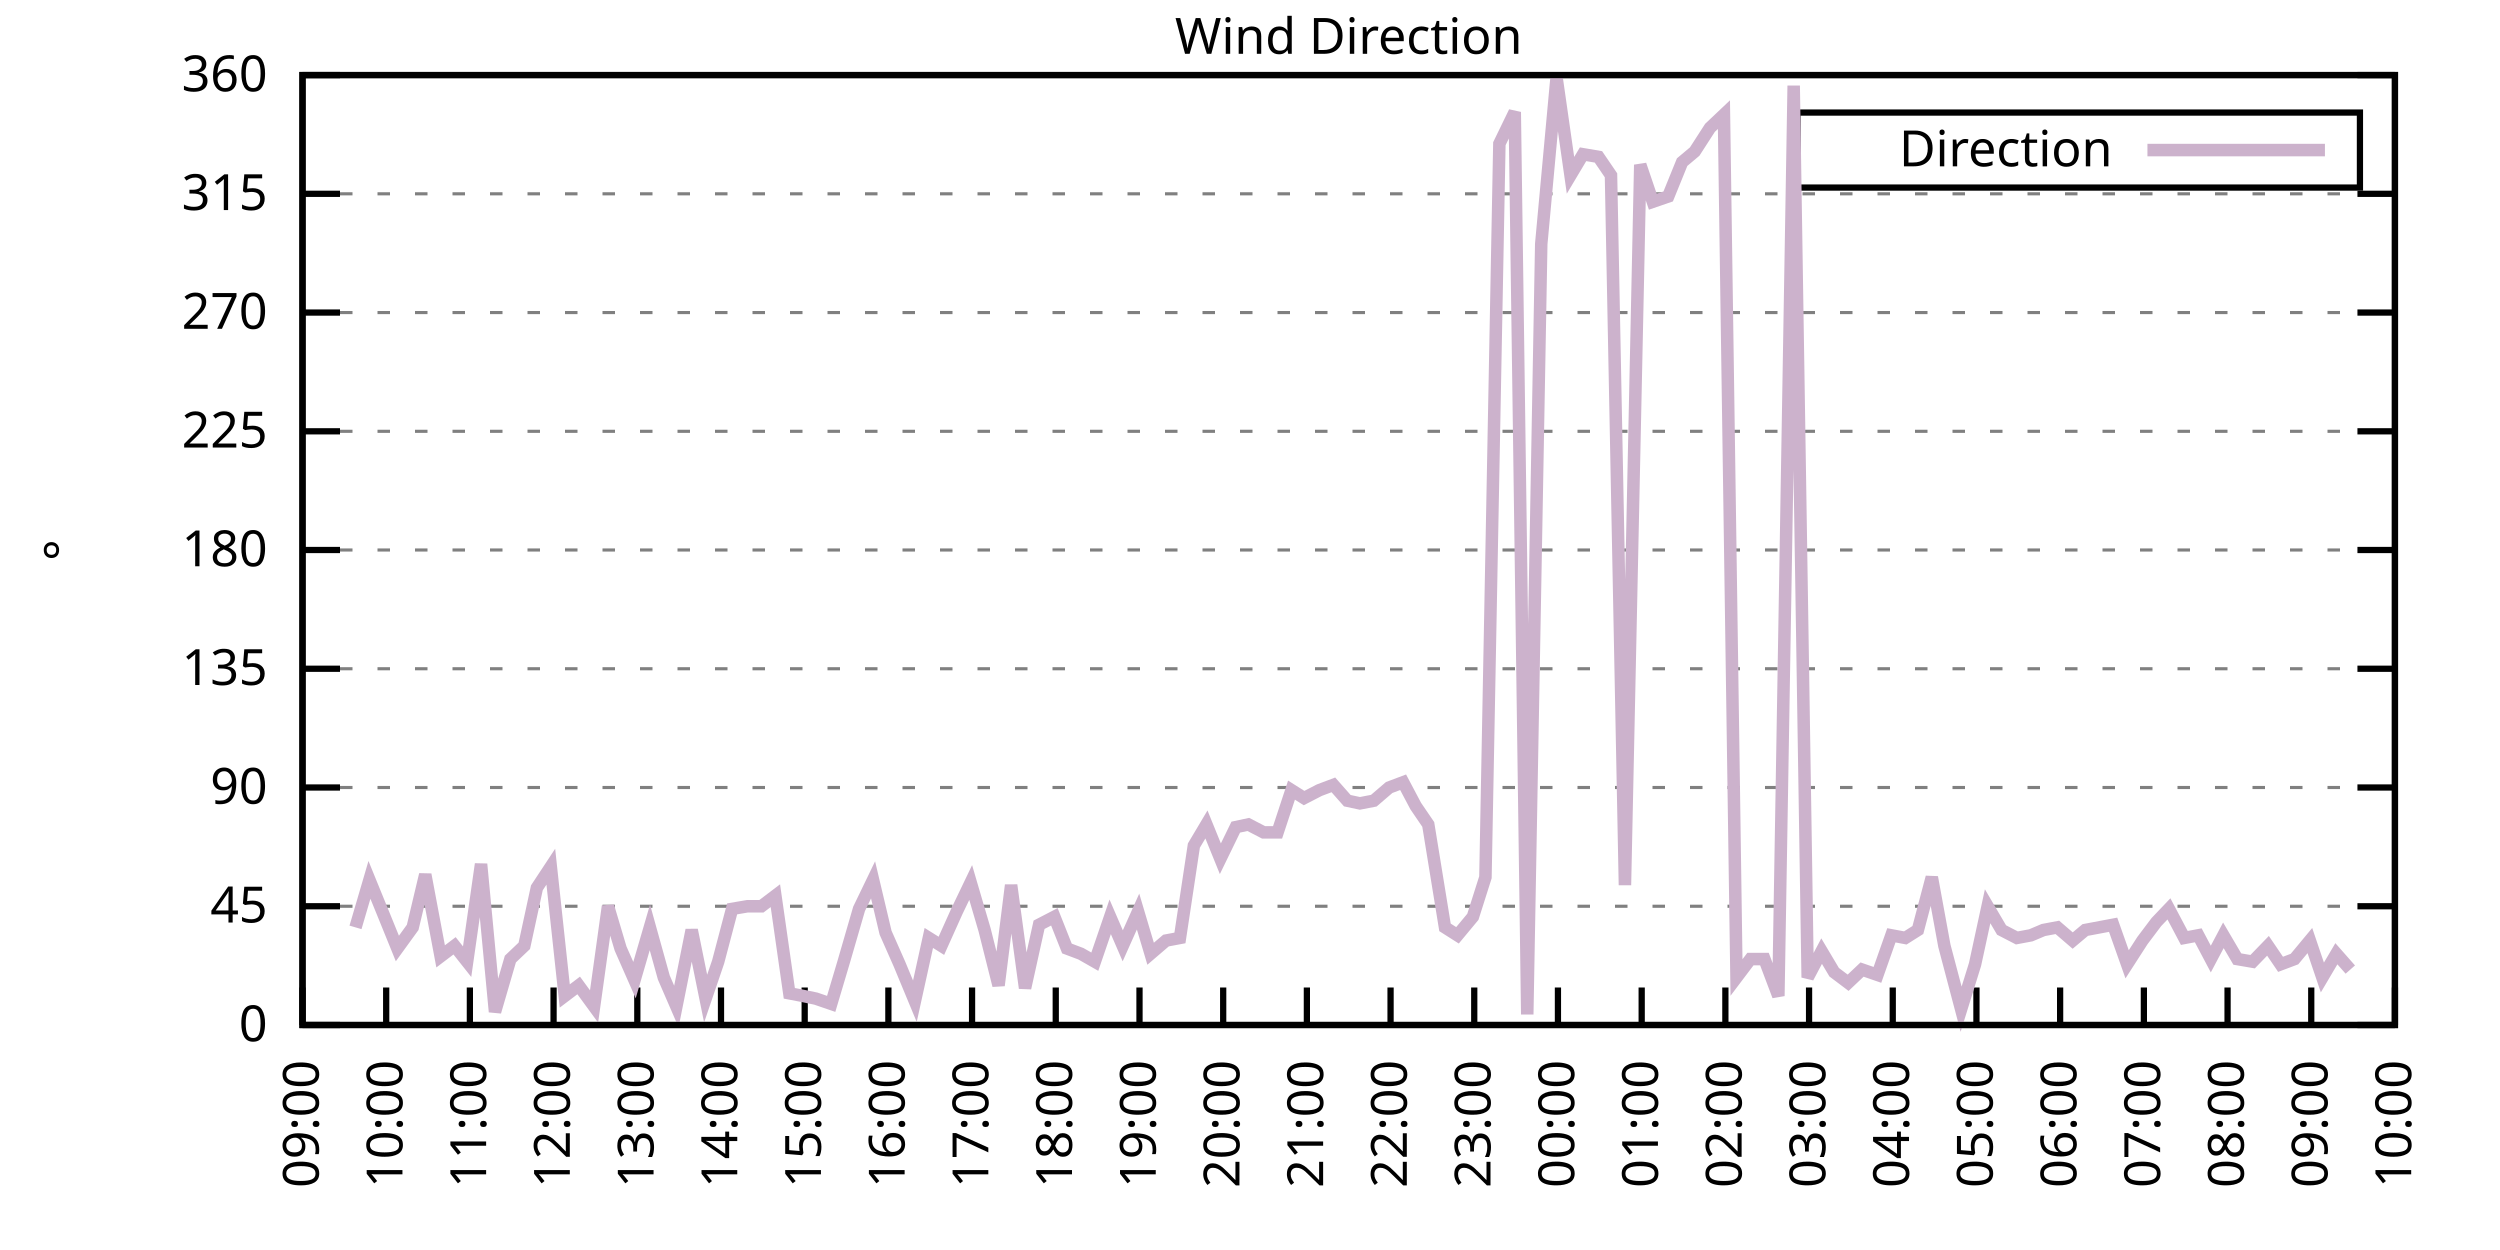
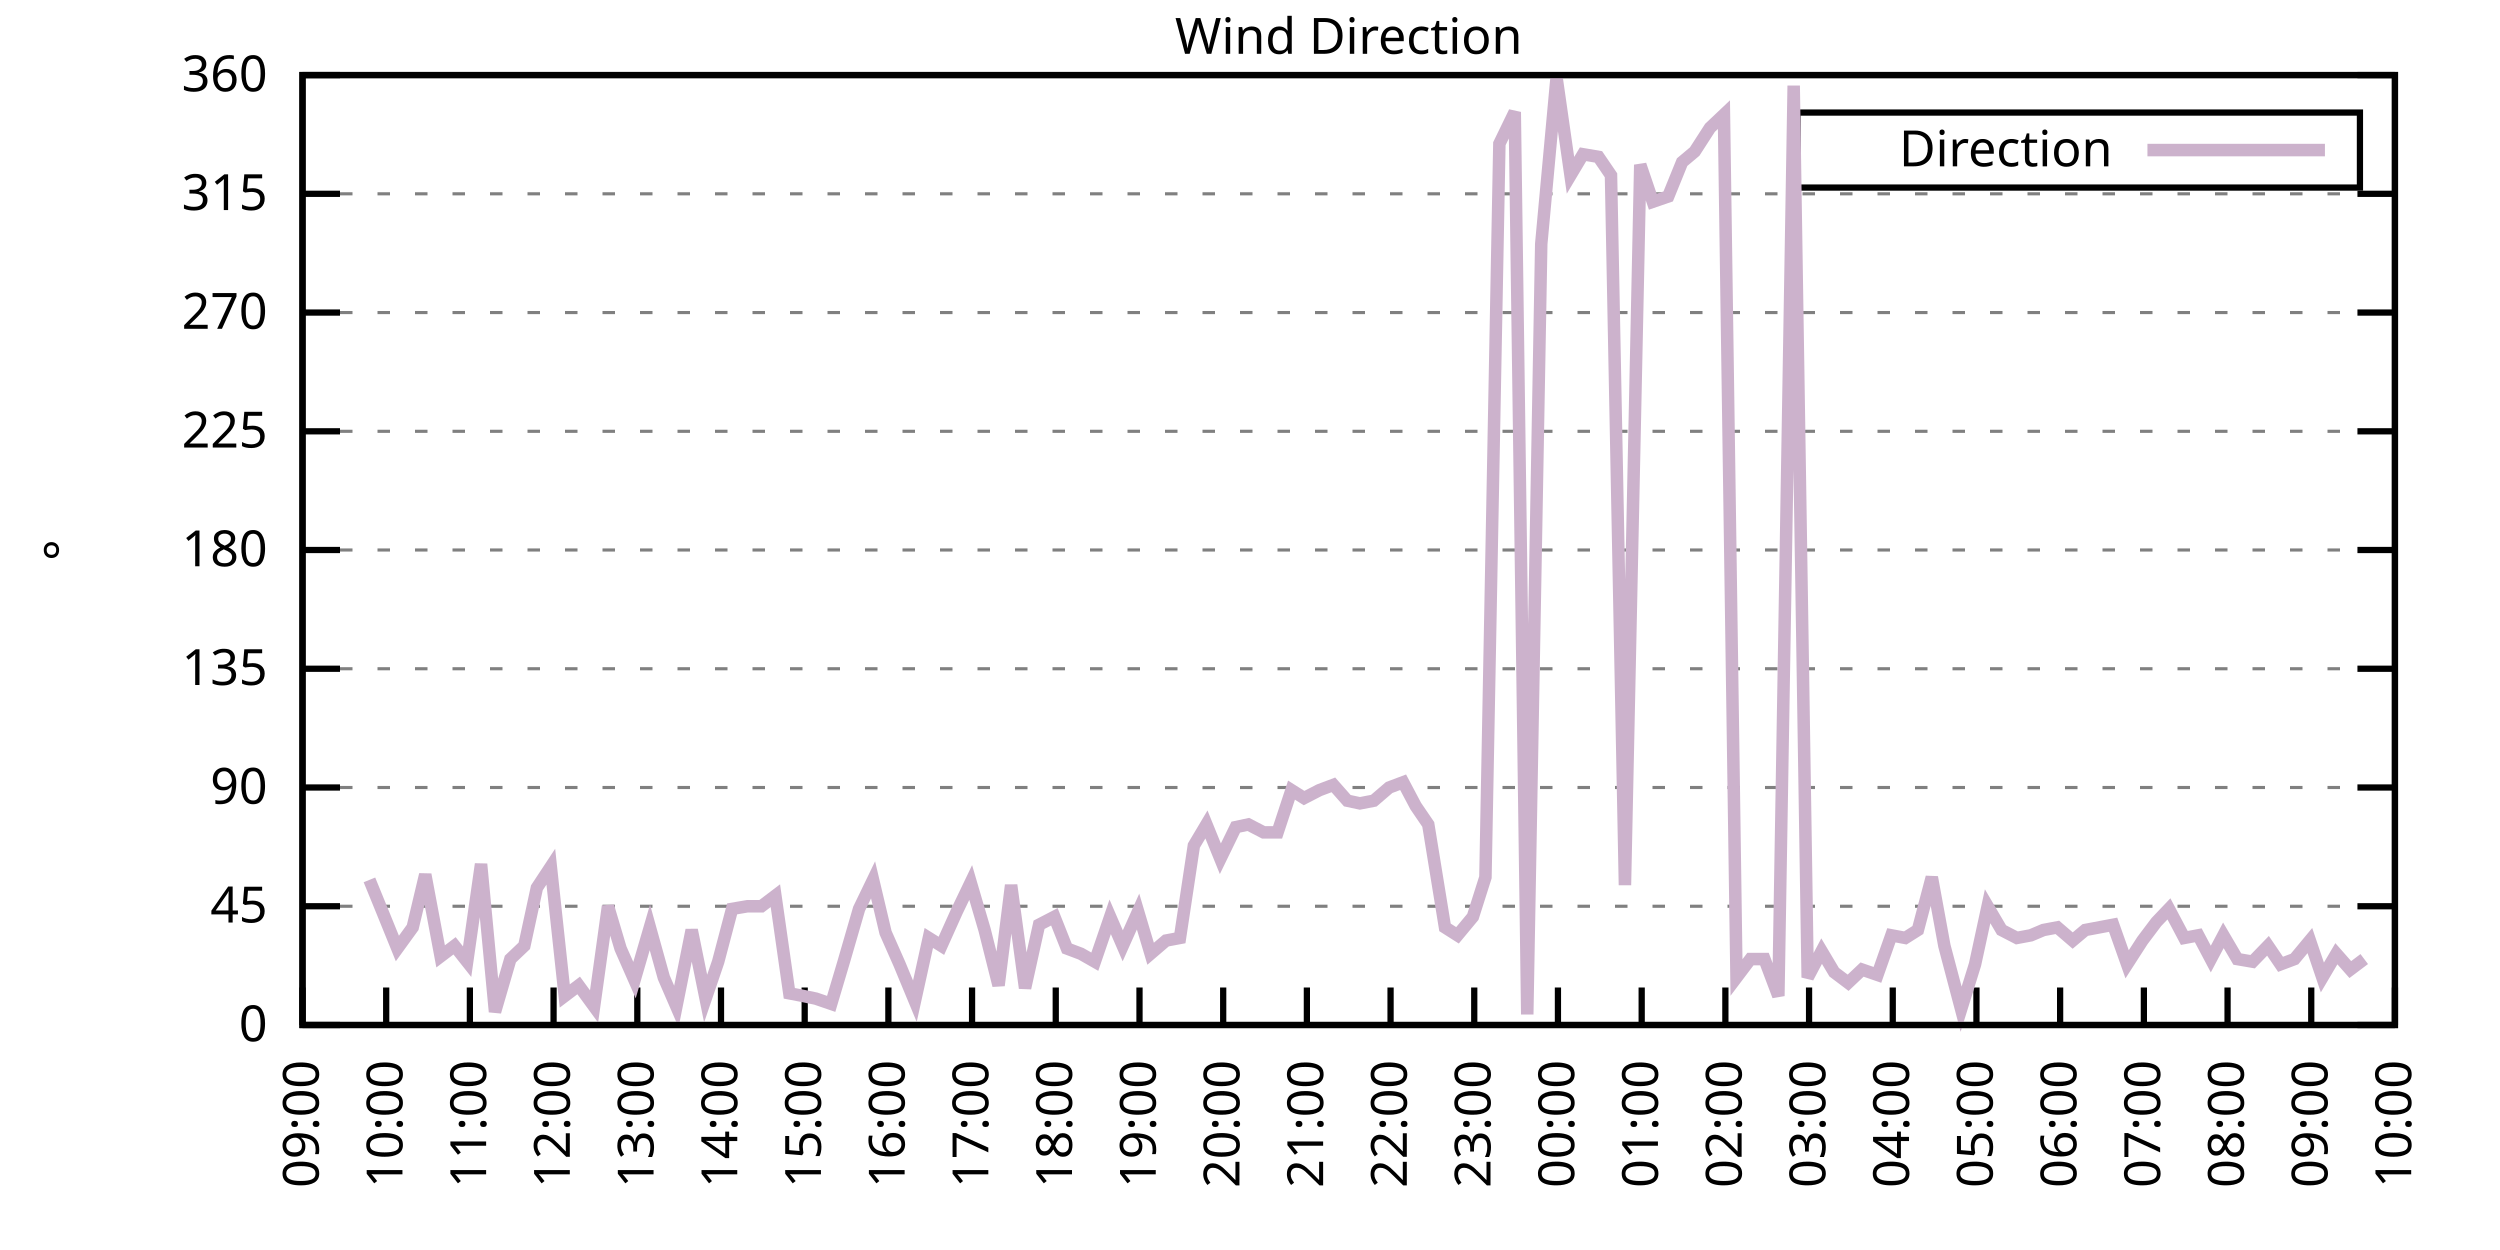
<svg xmlns="http://www.w3.org/2000/svg" xmlns:xlink="http://www.w3.org/1999/xlink" width="400" height="200" viewBox="0 0 400 200">
  <g id="gnuplot_canvas">
    <rect x="0" y="0" width="400" height="200" fill="none" />
    <defs>
      <circle id="gpDot" r="0.5" stroke-width="0.5" stroke="currentColor" />
      <path id="gpPt0" stroke-width="0.333" stroke="currentColor" d="M-1,0 h2 M0,-1 v2" />
      <path id="gpPt1" stroke-width="0.333" stroke="currentColor" d="M-1,-1 L1,1 M1,-1 L-1,1" />
      <path id="gpPt2" stroke-width="0.333" stroke="currentColor" d="M-1,0 L1,0 M0,-1 L0,1 M-1,-1 L1,1 M-1,1 L1,-1" />
      <rect id="gpPt3" stroke-width="0.333" stroke="currentColor" x="-1" y="-1" width="2" height="2" />
      <rect id="gpPt4" stroke-width="0.333" stroke="currentColor" fill="currentColor" x="-1" y="-1" width="2" height="2" />
      <circle id="gpPt5" stroke-width="0.333" stroke="currentColor" cx="0" cy="0" r="1" />
      <use xlink:href="#gpPt5" id="gpPt6" fill="currentColor" stroke="none" />
      <path id="gpPt7" stroke-width="0.333" stroke="currentColor" d="M0,-1.33 L-1.33,0.67 L1.33,0.67 z" />
      <use xlink:href="#gpPt7" id="gpPt8" fill="currentColor" stroke="none" />
      <use xlink:href="#gpPt7" id="gpPt9" stroke="currentColor" transform="rotate(180)" />
      <use xlink:href="#gpPt9" id="gpPt10" fill="currentColor" stroke="none" />
      <use xlink:href="#gpPt3" id="gpPt11" stroke="currentColor" transform="rotate(45)" />
      <use xlink:href="#gpPt11" id="gpPt12" fill="currentColor" stroke="none" />
      <path id="gpPt13" stroke-width="0.333" stroke="currentColor" d="M0,1.330 L1.265,0.411 L0.782,-1.067 L-0.782,-1.076 L-1.265,0.411 z" />
      <use xlink:href="#gpPt13" id="gpPt14" fill="currentColor" stroke="none" />
      <filter id="textbox" filterUnits="objectBoundingBox" x="0" y="0" height="1" width="1">
        <feFlood flood-color="white" flood-opacity="1" result="bgnd" />
        <feComposite in="SourceGraphic" in2="bgnd" operator="atop" />
      </filter>
      <filter id="greybox" filterUnits="objectBoundingBox" x="0" y="0" height="1" width="1">
        <feFlood flood-color="lightgrey" flood-opacity="1" result="grey" />
        <feComposite in="SourceGraphic" in2="grey" operator="atop" />
      </filter>
    </defs>
    <g fill="none" color="white" stroke="currentColor" stroke-width="1.00" stroke-linecap="butt" stroke-linejoin="miter">
</g>
    <g fill="none" color="black" stroke="currentColor" stroke-width="1.00" stroke-linecap="butt" stroke-linejoin="miter">
      <g stroke="none" shape-rendering="crispEdges">
        <polygon fill="rgb(255, 255, 255)" points="48.40,164.00 383.18,164.00 383.18,12.02 48.40,12.02 " />
      </g>
    </g>
    <g fill="none" color="black" stroke="currentColor" stroke-width="1.00" stroke-linecap="butt" stroke-linejoin="miter">
</g>
    <g fill="none" color="black" stroke="black" stroke-width="0.50" stroke-linecap="butt" stroke-linejoin="miter">
</g>
    <g fill="none" color="gray" stroke="currentColor" stroke-width="0.50" stroke-linecap="butt" stroke-linejoin="miter">
      <path stroke="gray" stroke-dasharray="2,4" class="gridline" d="M48.40,164.00 L383.19,164.00  " />
    </g>
    <g fill="none" color="gray" stroke="gray" stroke-width="1.00" stroke-linecap="butt" stroke-linejoin="miter">
</g>
    <g fill="none" color="black" stroke="currentColor" stroke-width="1.00" stroke-linecap="butt" stroke-linejoin="miter">
      <path stroke="black" d="M48.40,164.00 L54.40,164.00 M383.19,164.00 L377.19,164.00  " />
      <g transform="translate(42.80,166.60)" stroke="none" fill="black" font-family="Sans" font-size="8.00" text-anchor="end">
        <text>
          <tspan font-family="Sans"> 0</tspan>
        </text>
      </g>
    </g>
    <g fill="none" color="black" stroke="currentColor" stroke-width="1.00" stroke-linecap="butt" stroke-linejoin="miter">
</g>
    <g fill="none" color="black" stroke="black" stroke-width="0.50" stroke-linecap="butt" stroke-linejoin="miter">
</g>
    <g fill="none" color="gray" stroke="currentColor" stroke-width="0.50" stroke-linecap="butt" stroke-linejoin="miter">
      <path stroke="gray" stroke-dasharray="2,4" class="gridline" d="M48.40,145.00 L383.19,145.00  " />
    </g>
    <g fill="none" color="gray" stroke="gray" stroke-width="1.00" stroke-linecap="butt" stroke-linejoin="miter">
</g>
    <g fill="none" color="black" stroke="currentColor" stroke-width="1.00" stroke-linecap="butt" stroke-linejoin="miter">
      <path stroke="black" d="M48.40,145.00 L54.40,145.00 M383.19,145.00 L377.19,145.00  " />
      <g transform="translate(42.80,147.60)" stroke="none" fill="black" font-family="Sans" font-size="8.00" text-anchor="end">
        <text>
          <tspan font-family="Sans"> 45</tspan>
        </text>
      </g>
    </g>
    <g fill="none" color="black" stroke="currentColor" stroke-width="1.00" stroke-linecap="butt" stroke-linejoin="miter">
</g>
    <g fill="none" color="black" stroke="black" stroke-width="0.50" stroke-linecap="butt" stroke-linejoin="miter">
</g>
    <g fill="none" color="gray" stroke="currentColor" stroke-width="0.50" stroke-linecap="butt" stroke-linejoin="miter">
      <path stroke="gray" stroke-dasharray="2,4" class="gridline" d="M48.40,126.00 L383.19,126.00  " />
    </g>
    <g fill="none" color="gray" stroke="gray" stroke-width="1.00" stroke-linecap="butt" stroke-linejoin="miter">
</g>
    <g fill="none" color="black" stroke="currentColor" stroke-width="1.00" stroke-linecap="butt" stroke-linejoin="miter">
      <path stroke="black" d="M48.40,126.00 L54.40,126.00 M383.19,126.00 L377.19,126.00  " />
      <g transform="translate(42.80,128.60)" stroke="none" fill="black" font-family="Sans" font-size="8.00" text-anchor="end">
        <text>
          <tspan font-family="Sans"> 90</tspan>
        </text>
      </g>
    </g>
    <g fill="none" color="black" stroke="currentColor" stroke-width="1.00" stroke-linecap="butt" stroke-linejoin="miter">
</g>
    <g fill="none" color="black" stroke="black" stroke-width="0.50" stroke-linecap="butt" stroke-linejoin="miter">
</g>
    <g fill="none" color="gray" stroke="currentColor" stroke-width="0.50" stroke-linecap="butt" stroke-linejoin="miter">
      <path stroke="gray" stroke-dasharray="2,4" class="gridline" d="M48.40,107.00 L383.19,107.00  " />
    </g>
    <g fill="none" color="gray" stroke="gray" stroke-width="1.00" stroke-linecap="butt" stroke-linejoin="miter">
</g>
    <g fill="none" color="black" stroke="currentColor" stroke-width="1.00" stroke-linecap="butt" stroke-linejoin="miter">
      <path stroke="black" d="M48.40,107.00 L54.40,107.00 M383.19,107.00 L377.19,107.00  " />
      <g transform="translate(42.80,109.60)" stroke="none" fill="black" font-family="Sans" font-size="8.00" text-anchor="end">
        <text>
          <tspan font-family="Sans"> 135</tspan>
        </text>
      </g>
    </g>
    <g fill="none" color="black" stroke="currentColor" stroke-width="1.00" stroke-linecap="butt" stroke-linejoin="miter">
</g>
    <g fill="none" color="black" stroke="black" stroke-width="0.50" stroke-linecap="butt" stroke-linejoin="miter">
</g>
    <g fill="none" color="gray" stroke="currentColor" stroke-width="0.50" stroke-linecap="butt" stroke-linejoin="miter">
      <path stroke="gray" stroke-dasharray="2,4" class="gridline" d="M48.40,88.00 L383.19,88.00  " />
    </g>
    <g fill="none" color="gray" stroke="gray" stroke-width="1.00" stroke-linecap="butt" stroke-linejoin="miter">
</g>
    <g fill="none" color="black" stroke="currentColor" stroke-width="1.00" stroke-linecap="butt" stroke-linejoin="miter">
      <path stroke="black" d="M48.40,88.00 L54.40,88.00 M383.19,88.00 L377.19,88.00  " />
      <g transform="translate(42.80,90.60)" stroke="none" fill="black" font-family="Sans" font-size="8.00" text-anchor="end">
        <text>
          <tspan font-family="Sans"> 180</tspan>
        </text>
      </g>
    </g>
    <g fill="none" color="black" stroke="currentColor" stroke-width="1.00" stroke-linecap="butt" stroke-linejoin="miter">
</g>
    <g fill="none" color="black" stroke="black" stroke-width="0.50" stroke-linecap="butt" stroke-linejoin="miter">
</g>
    <g fill="none" color="gray" stroke="currentColor" stroke-width="0.50" stroke-linecap="butt" stroke-linejoin="miter">
      <path stroke="gray" stroke-dasharray="2,4" class="gridline" d="M48.40,69.01 L383.19,69.01  " />
    </g>
    <g fill="none" color="gray" stroke="gray" stroke-width="1.00" stroke-linecap="butt" stroke-linejoin="miter">
</g>
    <g fill="none" color="black" stroke="currentColor" stroke-width="1.00" stroke-linecap="butt" stroke-linejoin="miter">
      <path stroke="black" d="M48.40,69.01 L54.40,69.01 M383.19,69.01 L377.19,69.01  " />
      <g transform="translate(42.80,71.61)" stroke="none" fill="black" font-family="Sans" font-size="8.00" text-anchor="end">
        <text>
          <tspan font-family="Sans"> 225</tspan>
        </text>
      </g>
    </g>
    <g fill="none" color="black" stroke="currentColor" stroke-width="1.00" stroke-linecap="butt" stroke-linejoin="miter">
</g>
    <g fill="none" color="black" stroke="black" stroke-width="0.50" stroke-linecap="butt" stroke-linejoin="miter">
</g>
    <g fill="none" color="gray" stroke="currentColor" stroke-width="0.50" stroke-linecap="butt" stroke-linejoin="miter">
      <path stroke="gray" stroke-dasharray="2,4" class="gridline" d="M48.40,50.01 L383.19,50.01  " />
    </g>
    <g fill="none" color="gray" stroke="gray" stroke-width="1.00" stroke-linecap="butt" stroke-linejoin="miter">
</g>
    <g fill="none" color="black" stroke="currentColor" stroke-width="1.00" stroke-linecap="butt" stroke-linejoin="miter">
      <path stroke="black" d="M48.40,50.01 L54.40,50.01 M383.19,50.01 L377.19,50.01  " />
      <g transform="translate(42.80,52.61)" stroke="none" fill="black" font-family="Sans" font-size="8.00" text-anchor="end">
        <text>
          <tspan font-family="Sans"> 270</tspan>
        </text>
      </g>
    </g>
    <g fill="none" color="black" stroke="currentColor" stroke-width="1.00" stroke-linecap="butt" stroke-linejoin="miter">
</g>
    <g fill="none" color="black" stroke="black" stroke-width="0.50" stroke-linecap="butt" stroke-linejoin="miter">
</g>
    <g fill="none" color="gray" stroke="currentColor" stroke-width="0.50" stroke-linecap="butt" stroke-linejoin="miter">
      <path stroke="gray" stroke-dasharray="2,4" class="gridline" d="M48.40,31.01 L383.19,31.01  " />
    </g>
    <g fill="none" color="gray" stroke="gray" stroke-width="1.00" stroke-linecap="butt" stroke-linejoin="miter">
</g>
    <g fill="none" color="black" stroke="currentColor" stroke-width="1.00" stroke-linecap="butt" stroke-linejoin="miter">
      <path stroke="black" d="M48.40,31.01 L54.40,31.01 M383.19,31.01 L377.19,31.01  " />
      <g transform="translate(42.80,33.61)" stroke="none" fill="black" font-family="Sans" font-size="8.00" text-anchor="end">
        <text>
          <tspan font-family="Sans"> 315</tspan>
        </text>
      </g>
    </g>
    <g fill="none" color="black" stroke="currentColor" stroke-width="1.00" stroke-linecap="butt" stroke-linejoin="miter">
</g>
    <g fill="none" color="black" stroke="black" stroke-width="0.50" stroke-linecap="butt" stroke-linejoin="miter">
</g>
    <g fill="none" color="gray" stroke="currentColor" stroke-width="0.50" stroke-linecap="butt" stroke-linejoin="miter">
      <path stroke="gray" stroke-dasharray="2,4" class="gridline" d="M48.40,12.01 L383.19,12.01  " />
    </g>
    <g fill="none" color="gray" stroke="gray" stroke-width="1.00" stroke-linecap="butt" stroke-linejoin="miter">
</g>
    <g fill="none" color="black" stroke="currentColor" stroke-width="1.00" stroke-linecap="butt" stroke-linejoin="miter">
      <path stroke="black" d="M48.40,12.01 L54.40,12.01 M383.19,12.01 L377.19,12.01  " />
      <g transform="translate(42.80,14.61)" stroke="none" fill="black" font-family="Sans" font-size="8.00" text-anchor="end">
        <text>
          <tspan font-family="Sans"> 360</tspan>
        </text>
      </g>
    </g>
    <g fill="none" color="black" stroke="currentColor" stroke-width="1.00" stroke-linecap="butt" stroke-linejoin="miter">
      <path stroke="black" d="M48.40,164.00 L48.40,158.00  " />
      <g transform="translate(51.00,169.60) rotate(270.00)" stroke="none" fill="black" font-family="Sans" font-size="8.00" text-anchor="end">
        <text>
          <tspan font-family="Sans">09:00</tspan>
        </text>
      </g>
    </g>
    <g fill="none" color="black" stroke="currentColor" stroke-width="1.00" stroke-linecap="butt" stroke-linejoin="miter">
      <path stroke="black" d="M61.79,164.00 L61.79,158.00  " />
      <g transform="translate(64.39,169.60) rotate(270.00)" stroke="none" fill="black" font-family="Sans" font-size="8.00" text-anchor="end">
        <text>
          <tspan font-family="Sans">10:00</tspan>
        </text>
      </g>
    </g>
    <g fill="none" color="black" stroke="currentColor" stroke-width="1.00" stroke-linecap="butt" stroke-linejoin="miter">
      <path stroke="black" d="M75.18,164.00 L75.18,158.00  " />
      <g transform="translate(77.78,169.60) rotate(270.00)" stroke="none" fill="black" font-family="Sans" font-size="8.00" text-anchor="end">
        <text>
          <tspan font-family="Sans">11:00</tspan>
        </text>
      </g>
    </g>
    <g fill="none" color="black" stroke="currentColor" stroke-width="1.00" stroke-linecap="butt" stroke-linejoin="miter">
      <path stroke="black" d="M88.57,164.00 L88.57,158.00  " />
      <g transform="translate(91.17,169.60) rotate(270.00)" stroke="none" fill="black" font-family="Sans" font-size="8.00" text-anchor="end">
        <text>
          <tspan font-family="Sans">12:00</tspan>
        </text>
      </g>
    </g>
    <g fill="none" color="black" stroke="currentColor" stroke-width="1.00" stroke-linecap="butt" stroke-linejoin="miter">
      <path stroke="black" d="M101.97,164.00 L101.97,158.00  " />
      <g transform="translate(104.57,169.60) rotate(270.00)" stroke="none" fill="black" font-family="Sans" font-size="8.00" text-anchor="end">
        <text>
          <tspan font-family="Sans">13:00</tspan>
        </text>
      </g>
    </g>
    <g fill="none" color="black" stroke="currentColor" stroke-width="1.00" stroke-linecap="butt" stroke-linejoin="miter">
      <path stroke="black" d="M115.36,164.00 L115.36,158.00  " />
      <g transform="translate(117.96,169.60) rotate(270.00)" stroke="none" fill="black" font-family="Sans" font-size="8.00" text-anchor="end">
        <text>
          <tspan font-family="Sans">14:00</tspan>
        </text>
      </g>
    </g>
    <g fill="none" color="black" stroke="currentColor" stroke-width="1.00" stroke-linecap="butt" stroke-linejoin="miter">
      <path stroke="black" d="M128.75,164.00 L128.75,158.00  " />
      <g transform="translate(131.35,169.60) rotate(270.00)" stroke="none" fill="black" font-family="Sans" font-size="8.00" text-anchor="end">
        <text>
          <tspan font-family="Sans">15:00</tspan>
        </text>
      </g>
    </g>
    <g fill="none" color="black" stroke="currentColor" stroke-width="1.00" stroke-linecap="butt" stroke-linejoin="miter">
      <path stroke="black" d="M142.14,164.00 L142.14,158.00  " />
      <g transform="translate(144.74,169.60) rotate(270.00)" stroke="none" fill="black" font-family="Sans" font-size="8.00" text-anchor="end">
        <text>
          <tspan font-family="Sans">16:00</tspan>
        </text>
      </g>
    </g>
    <g fill="none" color="black" stroke="currentColor" stroke-width="1.00" stroke-linecap="butt" stroke-linejoin="miter">
      <path stroke="black" d="M155.53,164.00 L155.53,158.00  " />
      <g transform="translate(158.13,169.60) rotate(270.00)" stroke="none" fill="black" font-family="Sans" font-size="8.00" text-anchor="end">
        <text>
          <tspan font-family="Sans">17:00</tspan>
        </text>
      </g>
    </g>
    <g fill="none" color="black" stroke="currentColor" stroke-width="1.00" stroke-linecap="butt" stroke-linejoin="miter">
      <path stroke="black" d="M168.92,164.00 L168.92,158.00  " />
      <g transform="translate(171.52,169.60) rotate(270.00)" stroke="none" fill="black" font-family="Sans" font-size="8.00" text-anchor="end">
        <text>
          <tspan font-family="Sans">18:00</tspan>
        </text>
      </g>
    </g>
    <g fill="none" color="black" stroke="currentColor" stroke-width="1.00" stroke-linecap="butt" stroke-linejoin="miter">
      <path stroke="black" d="M182.32,164.00 L182.32,158.00  " />
      <g transform="translate(184.92,169.60) rotate(270.00)" stroke="none" fill="black" font-family="Sans" font-size="8.00" text-anchor="end">
        <text>
          <tspan font-family="Sans">19:00</tspan>
        </text>
      </g>
    </g>
    <g fill="none" color="black" stroke="currentColor" stroke-width="1.00" stroke-linecap="butt" stroke-linejoin="miter">
      <path stroke="black" d="M195.71,164.00 L195.71,158.00  " />
      <g transform="translate(198.31,169.60) rotate(270.00)" stroke="none" fill="black" font-family="Sans" font-size="8.00" text-anchor="end">
        <text>
          <tspan font-family="Sans">20:00</tspan>
        </text>
      </g>
    </g>
    <g fill="none" color="black" stroke="currentColor" stroke-width="1.00" stroke-linecap="butt" stroke-linejoin="miter">
      <path stroke="black" d="M209.10,164.00 L209.10,158.00  " />
      <g transform="translate(211.70,169.60) rotate(270.00)" stroke="none" fill="black" font-family="Sans" font-size="8.00" text-anchor="end">
        <text>
          <tspan font-family="Sans">21:00</tspan>
        </text>
      </g>
    </g>
    <g fill="none" color="black" stroke="currentColor" stroke-width="1.00" stroke-linecap="butt" stroke-linejoin="miter">
      <path stroke="black" d="M222.49,164.00 L222.49,158.00  " />
      <g transform="translate(225.09,169.60) rotate(270.00)" stroke="none" fill="black" font-family="Sans" font-size="8.00" text-anchor="end">
        <text>
          <tspan font-family="Sans">22:00</tspan>
        </text>
      </g>
    </g>
    <g fill="none" color="black" stroke="currentColor" stroke-width="1.00" stroke-linecap="butt" stroke-linejoin="miter">
      <path stroke="black" d="M235.88,164.00 L235.88,158.00  " />
      <g transform="translate(238.48,169.60) rotate(270.00)" stroke="none" fill="black" font-family="Sans" font-size="8.00" text-anchor="end">
        <text>
          <tspan font-family="Sans">23:00</tspan>
        </text>
      </g>
    </g>
    <g fill="none" color="black" stroke="currentColor" stroke-width="1.00" stroke-linecap="butt" stroke-linejoin="miter">
      <path stroke="black" d="M249.27,164.00 L249.27,158.00  " />
      <g transform="translate(251.87,169.60) rotate(270.00)" stroke="none" fill="black" font-family="Sans" font-size="8.00" text-anchor="end">
        <text>
          <tspan font-family="Sans">00:00</tspan>
        </text>
      </g>
    </g>
    <g fill="none" color="black" stroke="currentColor" stroke-width="1.00" stroke-linecap="butt" stroke-linejoin="miter">
      <path stroke="black" d="M262.67,164.00 L262.67,158.00  " />
      <g transform="translate(265.27,169.60) rotate(270.00)" stroke="none" fill="black" font-family="Sans" font-size="8.00" text-anchor="end">
        <text>
          <tspan font-family="Sans">01:00</tspan>
        </text>
      </g>
    </g>
    <g fill="none" color="black" stroke="currentColor" stroke-width="1.00" stroke-linecap="butt" stroke-linejoin="miter">
      <path stroke="black" d="M276.06,164.00 L276.06,158.00  " />
      <g transform="translate(278.66,169.60) rotate(270.00)" stroke="none" fill="black" font-family="Sans" font-size="8.00" text-anchor="end">
        <text>
          <tspan font-family="Sans">02:00</tspan>
        </text>
      </g>
    </g>
    <g fill="none" color="black" stroke="currentColor" stroke-width="1.00" stroke-linecap="butt" stroke-linejoin="miter">
      <path stroke="black" d="M289.45,164.00 L289.45,158.00  " />
      <g transform="translate(292.05,169.60) rotate(270.00)" stroke="none" fill="black" font-family="Sans" font-size="8.00" text-anchor="end">
        <text>
          <tspan font-family="Sans">03:00</tspan>
        </text>
      </g>
    </g>
    <g fill="none" color="black" stroke="currentColor" stroke-width="1.00" stroke-linecap="butt" stroke-linejoin="miter">
      <path stroke="black" d="M302.84,164.00 L302.84,158.00  " />
      <g transform="translate(305.44,169.60) rotate(270.00)" stroke="none" fill="black" font-family="Sans" font-size="8.00" text-anchor="end">
        <text>
          <tspan font-family="Sans">04:00</tspan>
        </text>
      </g>
    </g>
    <g fill="none" color="black" stroke="currentColor" stroke-width="1.00" stroke-linecap="butt" stroke-linejoin="miter">
      <path stroke="black" d="M316.23,164.00 L316.23,158.00  " />
      <g transform="translate(318.83,169.60) rotate(270.00)" stroke="none" fill="black" font-family="Sans" font-size="8.00" text-anchor="end">
        <text>
          <tspan font-family="Sans">05:00</tspan>
        </text>
      </g>
    </g>
    <g fill="none" color="black" stroke="currentColor" stroke-width="1.00" stroke-linecap="butt" stroke-linejoin="miter">
      <path stroke="black" d="M329.62,164.00 L329.62,158.00  " />
      <g transform="translate(332.22,169.60) rotate(270.00)" stroke="none" fill="black" font-family="Sans" font-size="8.00" text-anchor="end">
        <text>
          <tspan font-family="Sans">06:00</tspan>
        </text>
      </g>
    </g>
    <g fill="none" color="black" stroke="currentColor" stroke-width="1.00" stroke-linecap="butt" stroke-linejoin="miter">
      <path stroke="black" d="M343.02,164.00 L343.02,158.00  " />
      <g transform="translate(345.62,169.60) rotate(270.00)" stroke="none" fill="black" font-family="Sans" font-size="8.00" text-anchor="end">
        <text>
          <tspan font-family="Sans">07:00</tspan>
        </text>
      </g>
    </g>
    <g fill="none" color="black" stroke="currentColor" stroke-width="1.00" stroke-linecap="butt" stroke-linejoin="miter">
      <path stroke="black" d="M356.41,164.00 L356.41,158.00  " />
      <g transform="translate(359.01,169.60) rotate(270.00)" stroke="none" fill="black" font-family="Sans" font-size="8.00" text-anchor="end">
        <text>
          <tspan font-family="Sans">08:00</tspan>
        </text>
      </g>
    </g>
    <g fill="none" color="black" stroke="currentColor" stroke-width="1.00" stroke-linecap="butt" stroke-linejoin="miter">
      <path stroke="black" d="M369.80,164.00 L369.80,158.00  " />
      <g transform="translate(372.40,169.60) rotate(270.00)" stroke="none" fill="black" font-family="Sans" font-size="8.00" text-anchor="end">
        <text>
          <tspan font-family="Sans">09:00</tspan>
        </text>
      </g>
    </g>
    <g fill="none" color="black" stroke="currentColor" stroke-width="1.00" stroke-linecap="butt" stroke-linejoin="miter">
      <path stroke="black" d="M383.19,164.00 L383.19,158.00  " />
      <g transform="translate(385.79,169.60) rotate(270.00)" stroke="none" fill="black" font-family="Sans" font-size="8.00" text-anchor="end">
        <text>
          <tspan font-family="Sans">10:00</tspan>
        </text>
      </g>
    </g>
    <g fill="none" color="black" stroke="currentColor" stroke-width="1.00" stroke-linecap="butt" stroke-linejoin="miter">
</g>
    <g fill="none" color="black" stroke="currentColor" stroke-width="1.00" stroke-linecap="butt" stroke-linejoin="miter">
      <path stroke="black" d="M48.40,12.01 L48.40,164.00 L383.19,164.00 L383.19,12.01 L48.40,12.01 Z  " />
    </g>
    <g fill="none" color="black" stroke="currentColor" stroke-width="1.00" stroke-linecap="butt" stroke-linejoin="miter">
</g>
    <g fill="none" color="black" stroke="currentColor" stroke-width="1.00" stroke-linecap="butt" stroke-linejoin="miter">
      <path stroke="black" d="M287.59,30.01 L287.59,18.01 L377.59,18.01 L377.59,30.01 L287.59,30.01 Z  " />
    </g>
    <g id="Wind_direction_plot_1">
      <g fill="none" color="white" stroke="black" stroke-width="2.00" stroke-linecap="butt" stroke-linejoin="miter">
</g>
      <g fill="none" color="black" stroke="currentColor" stroke-width="2.00" stroke-linecap="butt" stroke-linejoin="miter">
        <g transform="translate(337.99,26.61)" stroke="none" fill="black" font-family="Sans" font-size="8.00" text-anchor="end">
          <text>
            <tspan font-family="Sans">Direction</tspan>
          </text>
        </g>
      </g>
      <g fill="none" color="black" stroke="currentColor" stroke-width="2.00" stroke-linecap="butt" stroke-linejoin="miter">
-         <path stroke="rgb(204, 178, 204)" d="M343.59,24.01 L371.99,24.01 M56.88,148.38 L59.11,140.78 L61.35,146.27 L63.58,151.76 L66.03,148.38 L68.04,139.93   L70.50,153.02 L72.73,151.33 L74.74,153.87 L76.97,138.25 L79.20,161.89 L81.66,153.45 L83.89,151.33 L85.90,142.05   L88.13,138.67 L90.36,159.36 L92.59,157.67 L95.05,161.04 L97.28,145.00 L99.29,151.76 L101.52,156.82 L103.98,148.38   L106.21,156.40 L108.22,161.04 L110.67,148.80 L112.90,159.78 L114.91,153.87 L117.14,145.42 L119.60,145.00 L121.83,145.00   L124.06,143.31 L126.29,158.93 L128.53,159.36 L130.54,159.78 L132.99,160.62 L135.00,153.87 L137.45,145.42 L139.69,140.78   L141.69,149.22 L143.93,154.29 L146.38,160.20 L148.61,150.07 L150.62,151.33 L153.08,145.85 L155.31,141.20 L157.54,148.80   L159.77,157.67 L161.78,141.62 L164.01,158.09 L166.25,147.96 L168.70,146.69 L170.71,151.76 L172.94,152.60 L175.17,153.87   L177.63,146.69 L179.64,151.33 L182.09,145.85 L184.10,152.60 L186.56,150.49 L188.79,150.07 L191.02,135.29 L193.03,131.91   L195.26,137.40 L197.72,132.34 L199.73,131.91 L202.18,133.18 L204.41,133.18 L206.64,126.42 L208.65,127.69 L211.11,126.42   L213.34,125.58 L215.57,128.11 L217.58,128.54 L219.81,128.11 L222.27,126.00 L224.50,125.16 L226.51,128.96 L228.52,131.91   L231.20,148.38 L233.20,149.65 L235.66,146.69 L237.67,140.36 L239.90,22.99 L242.36,17.92 L244.36,162.31 L246.60,39.03   L249.05,12.43 L251.28,28.05 L253.29,24.68 L255.75,25.10 L257.76,28.05 L259.99,141.62 L262.44,26.36 L264.45,32.28   L266.91,31.43 L269.14,25.94 L271.15,24.25 L273.60,20.45 L275.83,18.34 L277.84,156.40 L280.07,153.45 L282.31,153.45   L284.54,159.36 L286.99,13.70 L289.23,156.40 L291.46,152.18 L293.47,155.56 L295.70,157.24 L297.93,155.13 L300.39,155.98   L302.62,149.65 L304.85,150.07 L306.86,148.80 L309.09,140.36 L311.10,151.33 L313.78,161.47 L316.01,154.29 L318.02,145.00   L320.25,148.80 L322.70,150.07 L324.94,149.65 L326.95,148.80 L329.18,148.38 L331.63,150.49 L333.64,148.80 L335.87,148.38   L338.10,147.96 L340.34,154.29 L342.79,150.49 L345.02,147.53 L347.03,145.42 L349.49,150.07 L351.72,149.65 L353.73,153.45   L355.74,149.65 L357.97,153.45 L360.42,153.87 L362.88,151.33 L364.89,154.29 L367.12,153.45 L369.58,150.49 L371.58,156.40   L373.82,152.60 L376.05,155.13  " />
+         <path stroke="rgb(204, 178, 204)" d="M343.59,24.01 L371.99,24.01 M59.11,140.78 L61.35,146.27 L63.58,151.76 L66.03,148.38 L68.04,139.93 L70.50,153.02   L72.73,151.33 L74.74,153.87 L76.97,138.25 L79.20,161.89 L81.66,153.45 L83.89,151.33 L85.90,142.05 L88.13,138.67   L90.36,159.36 L92.59,157.67 L95.05,161.04 L97.28,145.00 L99.29,151.76 L101.52,156.82 L103.98,148.38 L106.21,156.40   L108.22,161.04 L110.67,148.80 L112.90,159.78 L114.91,153.87 L117.14,145.42 L119.60,145.00 L121.83,145.00 L124.06,143.31   L126.29,158.93 L128.53,159.36 L130.54,159.78 L132.99,160.62 L135.00,153.87 L137.45,145.42 L139.69,140.78 L141.69,149.22   L143.93,154.29 L146.38,160.20 L148.61,150.07 L150.62,151.33 L153.08,145.85 L155.31,141.20 L157.54,148.80 L159.77,157.67   L161.78,141.62 L164.01,158.09 L166.25,147.96 L168.70,146.69 L170.71,151.76 L172.94,152.60 L175.17,153.87 L177.63,146.69   L179.64,151.33 L182.09,145.85 L184.10,152.60 L186.56,150.49 L188.79,150.07 L191.02,135.29 L193.03,131.91 L195.26,137.40   L197.72,132.34 L199.73,131.91 L202.18,133.18 L204.41,133.18 L206.64,126.42 L208.65,127.69 L211.11,126.42 L213.34,125.58   L215.57,128.11 L217.58,128.54 L219.81,128.11 L222.27,126.00 L224.50,125.16 L226.51,128.96 L228.52,131.91 L231.20,148.38   L233.20,149.65 L235.66,146.69 L237.67,140.36 L239.90,22.99 L242.36,17.92 L244.36,162.31 L246.60,39.03 L249.05,12.43   L251.28,28.05 L253.29,24.68 L255.75,25.10 L257.76,28.05 L259.99,141.62 L262.44,26.36 L264.45,32.28 L266.91,31.43   L269.14,25.94 L271.15,24.25 L273.60,20.45 L275.83,18.34 L277.84,156.40 L280.07,153.45 L282.31,153.45 L284.54,159.36   L286.99,13.70 L289.23,156.40 L291.46,152.18 L293.47,155.56 L295.70,157.24 L297.93,155.13 L300.39,155.98 L302.62,149.65   L304.85,150.07 L306.86,148.80 L309.09,140.36 L311.10,151.33 L313.78,161.47 L316.01,154.29 L318.02,145.00 L320.25,148.80   L322.70,150.07 L324.94,149.65 L326.95,148.80 L329.18,148.38 L331.63,150.49 L333.64,148.80 L335.87,148.38 L338.10,147.96   L340.34,154.29 L342.79,150.49 L345.02,147.53 L347.03,145.42 L349.49,150.07 L351.72,149.65 L353.73,153.45 L355.74,149.65   L357.97,153.45 L360.42,153.87 L362.88,151.33 L364.89,154.29 L367.12,153.45 L369.58,150.49 L371.58,156.40 L373.82,152.60   L376.05,155.13 L378.28,153.45  " />
      </g>
    </g>
    <g fill="none" color="black" stroke="currentColor" stroke-width="2.00" stroke-linecap="butt" stroke-linejoin="miter">
</g>
    <g fill="none" color="black" stroke="black" stroke-width="1.00" stroke-linecap="butt" stroke-linejoin="miter">
</g>
    <g fill="none" color="black" stroke="currentColor" stroke-width="1.00" stroke-linecap="butt" stroke-linejoin="miter">
      <path stroke="black" d="M48.40,12.01 L48.40,164.00 L383.19,164.00 L383.19,12.01 L48.40,12.01 Z  " />
      <g transform="translate(12.80,88.01) rotate(270.00)" stroke="none" fill="black" font-family="Sans" font-size="8.00" text-anchor="middle">
        <text>
          <tspan font-family="Sans">°</tspan>
        </text>
      </g>
    </g>
    <g fill="none" color="black" stroke="currentColor" stroke-width="1.00" stroke-linecap="butt" stroke-linejoin="miter">
</g>
    <g fill="none" color="black" stroke="currentColor" stroke-width="1.00" stroke-linecap="butt" stroke-linejoin="miter">
      <g transform="translate(215.79,8.61)" stroke="none" fill="black" font-family="Sans" font-size="8.00" text-anchor="middle">
        <text>
          <tspan font-family="Sans">Wind Direction</tspan>
        </text>
      </g>
    </g>
    <g fill="none" color="black" stroke="currentColor" stroke-width="1.00" stroke-linecap="butt" stroke-linejoin="miter">
</g>
  </g>
</svg>
